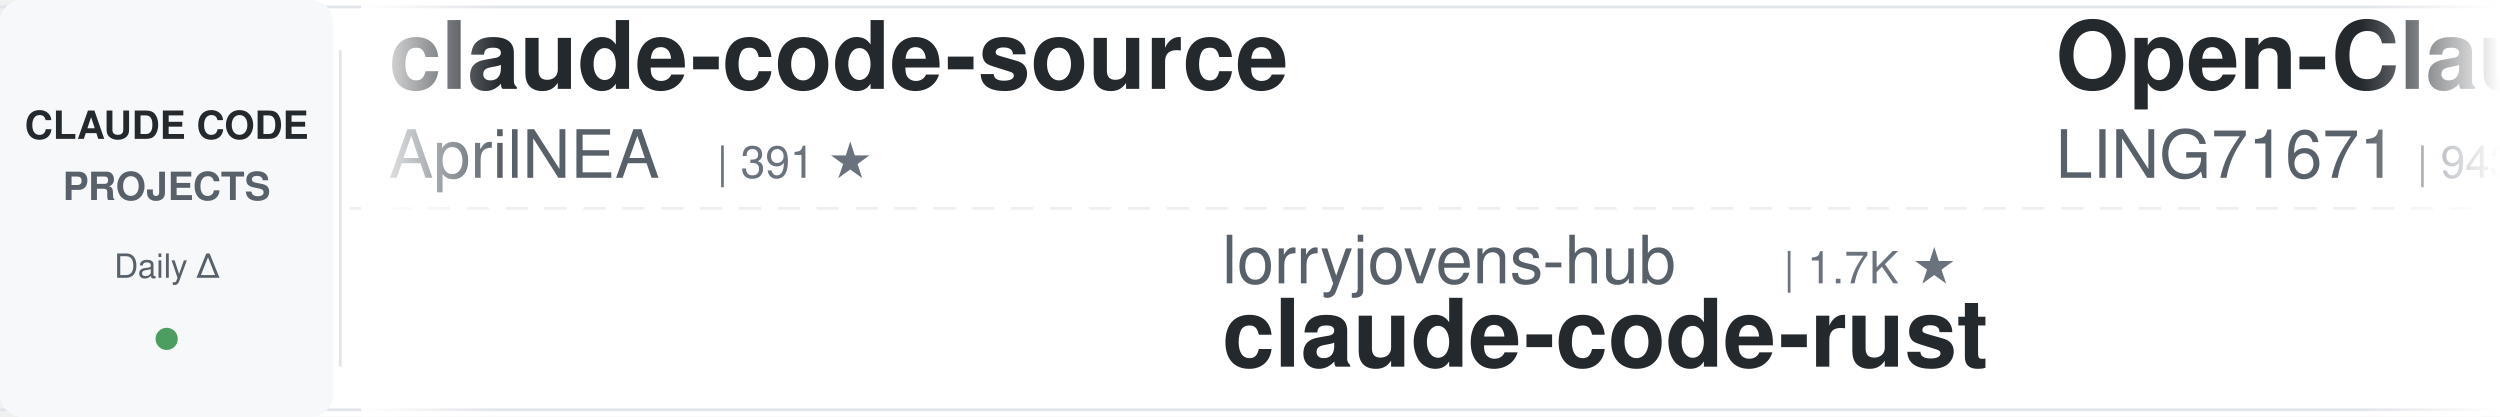
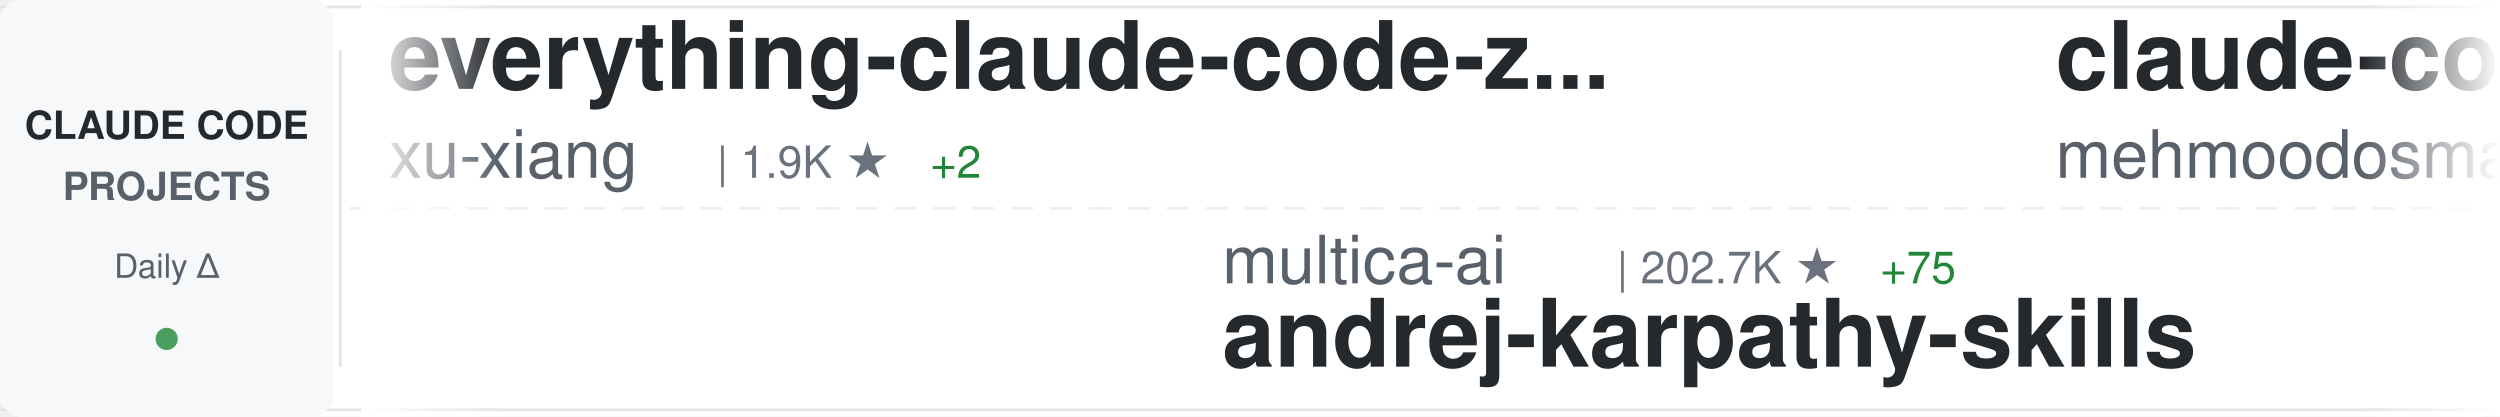
<svg xmlns="http://www.w3.org/2000/svg" width="900" height="150">
  <defs>
    <linearGradient id="awesomeLeftFade" x1="0%" y1="0%" x2="100%" y2="0%">
      <stop offset="0%" style="stop-color:#ffffff;stop-opacity:1" />
      <stop offset="100%" style="stop-color:#ffffff;stop-opacity:0" />
    </linearGradient>
    <linearGradient id="awesomeRightFade" x1="0%" y1="0%" x2="100%" y2="0%">
      <stop offset="0%" style="stop-color:#ffffff;stop-opacity:0" />
      <stop offset="100%" style="stop-color:#ffffff;stop-opacity:1" />
    </linearGradient>
  </defs>
  <rect width="900" height="150" fill="#ffffff" rx="8" />
  <rect x="0" y="2" width="900" height="1" fill="#e1e4e8" />
  <rect x="0" y="147" width="900" height="1" fill="#e1e4e8" />
  <line x1="0" y1="75" x2="900" y2="75" stroke="#e1e4e8" stroke-width="1" stroke-dasharray="8 6" opacity="0.6" />
  <rect x="0" y="0" width="120" height="150" fill="#f6f8fa" rx="8" />
  <text x="60" y="50" font-family="-apple-system, BlinkMacSystemFont, 'Segoe UI', Helvetica, Arial, sans-serif" font-size="14" font-weight="600" fill="#24292e" text-anchor="middle">CLAUDE CODE</text>
  <text x="60" y="72" font-family="-apple-system, BlinkMacSystemFont, 'Segoe UI', Helvetica, Arial, sans-serif" font-size="14" font-weight="600" fill="#586069" text-anchor="middle">PROJECTS</text>
  <text x="60" y="100" font-family="-apple-system, BlinkMacSystemFont, 'Segoe UI', Helvetica, Arial, sans-serif" font-size="12" font-weight="500" fill="#586069" text-anchor="middle">Daily Δ</text>
  <circle cx="60" cy="122" r="4" fill="#22863a" opacity="0.8" />
  <rect x="122" y="18" width="1" height="114" fill="#e1e4e8" />
  <clipPath id="awesomeTickerClip">
    <rect x="130" y="0" width="770" height="150" />
  </clipPath>
  <g clip-path="url(#awesomeTickerClip)">
    <g id="awesomeTickerItems">
      <animateTransform attributeName="transform" attributeType="XML" type="translate" from="0 0" to="-3000 0" dur="54s" repeatCount="indefinite" />
      <g transform="translate(0, 0)">
-         <text x="140" y="32" font-family="-apple-system, BlinkMacSystemFont, 'Segoe UI', Helvetica, Arial, sans-serif" font-size="34" font-weight="600" fill="#24292e">claude-code-source</text>
-         <text x="140" y="64" font-family="-apple-system, BlinkMacSystemFont, 'Segoe UI', Helvetica, Arial, sans-serif" font-size="24" font-weight="400" fill="#586069">AprilNEA</text>
-         <text x="258" y="64" font-family="-apple-system, BlinkMacSystemFont, 'Segoe UI', Helvetica, Arial, sans-serif" font-size="16" font-weight="500" fill="#6a737d">| 391 ★</text>
-       </g>
-       <g transform="translate(300, 0)">
-         <text x="140" y="102" font-family="-apple-system, BlinkMacSystemFont, 'Segoe UI', Helvetica, Arial, sans-serif" font-size="24" font-weight="400" fill="#586069">lorryjovens-hub</text>
-         <text x="342" y="102" font-family="-apple-system, BlinkMacSystemFont, 'Segoe UI', Helvetica, Arial, sans-serif" font-size="16" font-weight="500" fill="#6a737d">| 1.7K ★</text>
-         <text x="140" y="132" font-family="-apple-system, BlinkMacSystemFont, 'Segoe UI', Helvetica, Arial, sans-serif" font-size="34" font-weight="600" fill="#24292e">claude-code-rust</text>
-       </g>
-       <g transform="translate(600, 0)">
-         <text x="140" y="32" font-family="-apple-system, BlinkMacSystemFont, 'Segoe UI', Helvetica, Arial, sans-serif" font-size="34" font-weight="600" fill="#24292e">Open-ClaudeCode</text>
-         <text x="140" y="64" font-family="-apple-system, BlinkMacSystemFont, 'Segoe UI', Helvetica, Arial, sans-serif" font-size="24" font-weight="400" fill="#586069">LING71671</text>
-         <text x="270" y="64" font-family="-apple-system, BlinkMacSystemFont, 'Segoe UI', Helvetica, Arial, sans-serif" font-size="16" font-weight="500" fill="#6a737d">| 943 ★</text>
-         <text x="338" y="64" font-family="-apple-system, BlinkMacSystemFont, 'Segoe UI', Helvetica, Arial, sans-serif" font-size="16" font-weight="500" fill="#22863a"> +2</text>
-       </g>
-       <g transform="translate(900, 0)">
-         <text x="140" y="102" font-family="-apple-system, BlinkMacSystemFont, 'Segoe UI', Helvetica, Arial, sans-serif" font-size="24" font-weight="400" fill="#586069">lintsinghua</text>
-         <text x="294" y="102" font-family="-apple-system, BlinkMacSystemFont, 'Segoe UI', Helvetica, Arial, sans-serif" font-size="16" font-weight="500" fill="#6a737d">| 4.1K ★</text>
-         <text x="140" y="132" font-family="-apple-system, BlinkMacSystemFont, 'Segoe UI', Helvetica, Arial, sans-serif" font-size="34" font-weight="600" fill="#24292e">claude-code-book</text>
-       </g>
-       <g transform="translate(1200, 0)">
-         <text x="140" y="32" font-family="-apple-system, BlinkMacSystemFont, 'Segoe UI', Helvetica, Arial, sans-serif" font-size="34" font-weight="600" fill="#24292e">pi-vs-claude-code</text>
-         <text x="140" y="64" font-family="-apple-system, BlinkMacSystemFont, 'Segoe UI', Helvetica, Arial, sans-serif" font-size="24" font-weight="400" fill="#586069">disler</text>
-         <text x="234" y="64" font-family="-apple-system, BlinkMacSystemFont, 'Segoe UI', Helvetica, Arial, sans-serif" font-size="16" font-weight="500" fill="#6a737d">| 1.6K ★</text>
-         <text x="311" y="64" font-family="-apple-system, BlinkMacSystemFont, 'Segoe UI', Helvetica, Arial, sans-serif" font-size="16" font-weight="500" fill="#22863a"> +2</text>
-       </g>
-       <g transform="translate(1500, 0)">
-         <text x="140" y="102" font-family="-apple-system, BlinkMacSystemFont, 'Segoe UI', Helvetica, Arial, sans-serif" font-size="24" font-weight="400" fill="#586069">1rgs</text>
-         <text x="210" y="102" font-family="-apple-system, BlinkMacSystemFont, 'Segoe UI', Helvetica, Arial, sans-serif" font-size="16" font-weight="500" fill="#6a737d">| 3.7K ★</text>
-         <text x="140" y="132" font-family="-apple-system, BlinkMacSystemFont, 'Segoe UI', Helvetica, Arial, sans-serif" font-size="34" font-weight="600" fill="#24292e">claude-code-proxy</text>
-       </g>
-       <g transform="translate(1800, 0)">
-         <text x="140" y="32" font-family="-apple-system, BlinkMacSystemFont, 'Segoe UI', Helvetica, Arial, sans-serif" font-size="34" font-weight="600" fill="#24292e">claude-code-source</text>
-         <text x="140" y="64" font-family="-apple-system, BlinkMacSystemFont, 'Segoe UI', Helvetica, Arial, sans-serif" font-size="24" font-weight="400" fill="#586069">JrCx7scC</text>
-         <text x="258" y="64" font-family="-apple-system, BlinkMacSystemFont, 'Segoe UI', Helvetica, Arial, sans-serif" font-size="16" font-weight="500" fill="#6a737d">| 373 ★</text>
-       </g>
-       <g transform="translate(2100, 0)">
-         <text x="140" y="102" font-family="-apple-system, BlinkMacSystemFont, 'Segoe UI', Helvetica, Arial, sans-serif" font-size="24" font-weight="400" fill="#586069">davila7</text>
-         <text x="246" y="102" font-family="-apple-system, BlinkMacSystemFont, 'Segoe UI', Helvetica, Arial, sans-serif" font-size="16" font-weight="500" fill="#6a737d">| 30.3K ★</text>
-         <text x="332" y="102" font-family="-apple-system, BlinkMacSystemFont, 'Segoe UI', Helvetica, Arial, sans-serif" font-size="16" font-weight="500" fill="#22863a"> +3</text>
-         <text x="140" y="132" font-family="-apple-system, BlinkMacSystemFont, 'Segoe UI', Helvetica, Arial, sans-serif" font-size="34" font-weight="600" fill="#24292e">claude-code-templates</text>
-       </g>
-       <g transform="translate(2400, 0)">
        <text x="140" y="32" font-family="-apple-system, BlinkMacSystemFont, 'Segoe UI', Helvetica, Arial, sans-serif" font-size="34" font-weight="600" fill="#24292e">everything-claude-code-z...</text>
        <text x="140" y="64" font-family="-apple-system, BlinkMacSystemFont, 'Segoe UI', Helvetica, Arial, sans-serif" font-size="24" font-weight="400" fill="#586069">xu-xiang</text>
        <text x="258" y="64" font-family="-apple-system, BlinkMacSystemFont, 'Segoe UI', Helvetica, Arial, sans-serif" font-size="16" font-weight="500" fill="#6a737d">| 1.9K ★</text>
+         <text x="335" y="64" font-family="-apple-system, BlinkMacSystemFont, 'Segoe UI', Helvetica, Arial, sans-serif" font-size="16" font-weight="500" fill="#22863a"> +2</text>
+       </g>
+       <g transform="translate(300, 0)">
+         <text x="140" y="102" font-family="-apple-system, BlinkMacSystemFont, 'Segoe UI', Helvetica, Arial, sans-serif" font-size="24" font-weight="400" fill="#586069">multica-ai</text>
+         <text x="282" y="102" font-family="-apple-system, BlinkMacSystemFont, 'Segoe UI', Helvetica, Arial, sans-serif" font-size="16" font-weight="500" fill="#6a737d">| 202.7K ★</text>
+         <text x="377" y="102" font-family="-apple-system, BlinkMacSystemFont, 'Segoe UI', Helvetica, Arial, sans-serif" font-size="16" font-weight="500" fill="#22863a"> +75</text>
+         <text x="140" y="132" font-family="-apple-system, BlinkMacSystemFont, 'Segoe UI', Helvetica, Arial, sans-serif" font-size="34" font-weight="600" fill="#24292e">andrej-karpathy-skills</text>
+       </g>
+       <g transform="translate(600, 0)">
+         <text x="140" y="32" font-family="-apple-system, BlinkMacSystemFont, 'Segoe UI', Helvetica, Arial, sans-serif" font-size="34" font-weight="600" fill="#24292e">claude-code</text>
+         <text x="140" y="64" font-family="-apple-system, BlinkMacSystemFont, 'Segoe UI', Helvetica, Arial, sans-serif" font-size="24" font-weight="400" fill="#586069">mehmoodosman</text>
+         <text x="306" y="64" font-family="-apple-system, BlinkMacSystemFont, 'Segoe UI', Helvetica, Arial, sans-serif" font-size="16" font-weight="500" fill="#6a737d">| 172 ★</text>
+       </g>
+       <g transform="translate(900, 0)">
+         <text x="140" y="102" font-family="-apple-system, BlinkMacSystemFont, 'Segoe UI', Helvetica, Arial, sans-serif" font-size="24" font-weight="400" fill="#586069">ding113</text>
+         <text x="246" y="102" font-family="-apple-system, BlinkMacSystemFont, 'Segoe UI', Helvetica, Arial, sans-serif" font-size="16" font-weight="500" fill="#6a737d">| 3.3K ★</text>
+         <text x="323" y="102" font-family="-apple-system, BlinkMacSystemFont, 'Segoe UI', Helvetica, Arial, sans-serif" font-size="16" font-weight="500" fill="#22863a"> +2</text>
+         <text x="140" y="132" font-family="-apple-system, BlinkMacSystemFont, 'Segoe UI', Helvetica, Arial, sans-serif" font-size="34" font-weight="600" fill="#24292e">claude-code-hub</text>
+       </g>
+       <g transform="translate(1200, 0)">
+         <text x="140" y="32" font-family="-apple-system, BlinkMacSystemFont, 'Segoe UI', Helvetica, Arial, sans-serif" font-size="34" font-weight="600" fill="#24292e">claude-code-plugins-plus...</text>
+         <text x="140" y="64" font-family="-apple-system, BlinkMacSystemFont, 'Segoe UI', Helvetica, Arial, sans-serif" font-size="24" font-weight="400" fill="#586069">jeremylongshore</text>
+         <text x="342" y="64" font-family="-apple-system, BlinkMacSystemFont, 'Segoe UI', Helvetica, Arial, sans-serif" font-size="16" font-weight="500" fill="#6a737d">| 2.6K ★</text>
+         <text x="419" y="64" font-family="-apple-system, BlinkMacSystemFont, 'Segoe UI', Helvetica, Arial, sans-serif" font-size="16" font-weight="500" fill="#22863a"> +1</text>
+       </g>
+       <g transform="translate(1500, 0)">
+         <text x="140" y="102" font-family="-apple-system, BlinkMacSystemFont, 'Segoe UI', Helvetica, Arial, sans-serif" font-size="24" font-weight="400" fill="#586069">chauncygu</text>
+         <text x="270" y="102" font-family="-apple-system, BlinkMacSystemFont, 'Segoe UI', Helvetica, Arial, sans-serif" font-size="16" font-weight="500" fill="#6a737d">| 2.8K ★</text>
+         <text x="347" y="102" font-family="-apple-system, BlinkMacSystemFont, 'Segoe UI', Helvetica, Arial, sans-serif" font-size="16" font-weight="500" fill="#cb2431"> -2</text>
+         <text x="140" y="132" font-family="-apple-system, BlinkMacSystemFont, 'Segoe UI', Helvetica, Arial, sans-serif" font-size="34" font-weight="600" fill="#24292e">collection-claude-code-s...</text>
+       </g>
+       <g transform="translate(1800, 0)">
+         <text x="140" y="32" font-family="-apple-system, BlinkMacSystemFont, 'Segoe UI', Helvetica, Arial, sans-serif" font-size="34" font-weight="600" fill="#24292e">claude-code-proxy</text>
+         <text x="140" y="64" font-family="-apple-system, BlinkMacSystemFont, 'Segoe UI', Helvetica, Arial, sans-serif" font-size="24" font-weight="400" fill="#586069">1rgs</text>
+         <text x="210" y="64" font-family="-apple-system, BlinkMacSystemFont, 'Segoe UI', Helvetica, Arial, sans-serif" font-size="16" font-weight="500" fill="#6a737d">| 3.7K ★</text>
+       </g>
+       <g transform="translate(2100, 0)">
+         <text x="140" y="102" font-family="-apple-system, BlinkMacSystemFont, 'Segoe UI', Helvetica, Arial, sans-serif" font-size="24" font-weight="400" fill="#586069">anthropics</text>
+         <text x="282" y="102" font-family="-apple-system, BlinkMacSystemFont, 'Segoe UI', Helvetica, Arial, sans-serif" font-size="16" font-weight="500" fill="#6a737d">| 5.9K ★</text>
+         <text x="359" y="102" font-family="-apple-system, BlinkMacSystemFont, 'Segoe UI', Helvetica, Arial, sans-serif" font-size="16" font-weight="500" fill="#22863a"> +1</text>
+         <text x="140" y="132" font-family="-apple-system, BlinkMacSystemFont, 'Segoe UI', Helvetica, Arial, sans-serif" font-size="34" font-weight="600" fill="#24292e">claude-code-security-rev...</text>
+       </g>
+       <g transform="translate(2400, 0)">
+         <text x="140" y="32" font-family="-apple-system, BlinkMacSystemFont, 'Segoe UI', Helvetica, Arial, sans-serif" font-size="34" font-weight="600" fill="#24292e">claude-code-spec-workflo...</text>
+         <text x="140" y="64" font-family="-apple-system, BlinkMacSystemFont, 'Segoe UI', Helvetica, Arial, sans-serif" font-size="24" font-weight="400" fill="#586069">Pimzino</text>
+         <text x="246" y="64" font-family="-apple-system, BlinkMacSystemFont, 'Segoe UI', Helvetica, Arial, sans-serif" font-size="16" font-weight="500" fill="#6a737d">| 3.8K ★</text>
      </g>
      <g transform="translate(2700, 0)">
-         <text x="140" y="102" font-family="-apple-system, BlinkMacSystemFont, 'Segoe UI', Helvetica, Arial, sans-serif" font-size="24" font-weight="400" fill="#586069">yasasbanukaofficial</text>
-         <text x="390" y="102" font-family="-apple-system, BlinkMacSystemFont, 'Segoe UI', Helvetica, Arial, sans-serif" font-size="16" font-weight="500" fill="#6a737d">| 4.0K ★</text>
-         <text x="467" y="102" font-family="-apple-system, BlinkMacSystemFont, 'Segoe UI', Helvetica, Arial, sans-serif" font-size="16" font-weight="500" fill="#22863a"> +1</text>
-         <text x="140" y="132" font-family="-apple-system, BlinkMacSystemFont, 'Segoe UI', Helvetica, Arial, sans-serif" font-size="34" font-weight="600" fill="#24292e">claude-code</text>
+         <text x="140" y="102" font-family="-apple-system, BlinkMacSystemFont, 'Segoe UI', Helvetica, Arial, sans-serif" font-size="24" font-weight="400" fill="#586069">affaan-m</text>
+         <text x="258" y="102" font-family="-apple-system, BlinkMacSystemFont, 'Segoe UI', Helvetica, Arial, sans-serif" font-size="16" font-weight="500" fill="#6a737d">| 240.3K ★</text>
+         <text x="353" y="102" font-family="-apple-system, BlinkMacSystemFont, 'Segoe UI', Helvetica, Arial, sans-serif" font-size="16" font-weight="500" fill="#22863a"> +32</text>
+         <text x="140" y="132" font-family="-apple-system, BlinkMacSystemFont, 'Segoe UI', Helvetica, Arial, sans-serif" font-size="34" font-weight="600" fill="#24292e">ECC</text>
      </g>
      <g transform="translate(3000, 0)">
-         <text x="140" y="32" font-family="-apple-system, BlinkMacSystemFont, 'Segoe UI', Helvetica, Arial, sans-serif" font-size="34" font-weight="600" fill="#24292e">claude-code-source</text>
-         <text x="140" y="64" font-family="-apple-system, BlinkMacSystemFont, 'Segoe UI', Helvetica, Arial, sans-serif" font-size="24" font-weight="400" fill="#586069">AprilNEA</text>
-         <text x="258" y="64" font-family="-apple-system, BlinkMacSystemFont, 'Segoe UI', Helvetica, Arial, sans-serif" font-size="16" font-weight="500" fill="#6a737d">| 391 ★</text>
+         <text x="140" y="32" font-family="-apple-system, BlinkMacSystemFont, 'Segoe UI', Helvetica, Arial, sans-serif" font-size="34" font-weight="600" fill="#24292e">everything-claude-code-z...</text>
+         <text x="140" y="64" font-family="-apple-system, BlinkMacSystemFont, 'Segoe UI', Helvetica, Arial, sans-serif" font-size="24" font-weight="400" fill="#586069">xu-xiang</text>
+         <text x="258" y="64" font-family="-apple-system, BlinkMacSystemFont, 'Segoe UI', Helvetica, Arial, sans-serif" font-size="16" font-weight="500" fill="#6a737d">| 1.9K ★</text>
+         <text x="335" y="64" font-family="-apple-system, BlinkMacSystemFont, 'Segoe UI', Helvetica, Arial, sans-serif" font-size="16" font-weight="500" fill="#22863a"> +2</text>
      </g>
      <g transform="translate(3300, 0)">
-         <text x="140" y="102" font-family="-apple-system, BlinkMacSystemFont, 'Segoe UI', Helvetica, Arial, sans-serif" font-size="24" font-weight="400" fill="#586069">lorryjovens-hub</text>
-         <text x="342" y="102" font-family="-apple-system, BlinkMacSystemFont, 'Segoe UI', Helvetica, Arial, sans-serif" font-size="16" font-weight="500" fill="#6a737d">| 1.7K ★</text>
-         <text x="140" y="132" font-family="-apple-system, BlinkMacSystemFont, 'Segoe UI', Helvetica, Arial, sans-serif" font-size="34" font-weight="600" fill="#24292e">claude-code-rust</text>
+         <text x="140" y="102" font-family="-apple-system, BlinkMacSystemFont, 'Segoe UI', Helvetica, Arial, sans-serif" font-size="24" font-weight="400" fill="#586069">multica-ai</text>
+         <text x="282" y="102" font-family="-apple-system, BlinkMacSystemFont, 'Segoe UI', Helvetica, Arial, sans-serif" font-size="16" font-weight="500" fill="#6a737d">| 202.7K ★</text>
+         <text x="377" y="102" font-family="-apple-system, BlinkMacSystemFont, 'Segoe UI', Helvetica, Arial, sans-serif" font-size="16" font-weight="500" fill="#22863a"> +75</text>
+         <text x="140" y="132" font-family="-apple-system, BlinkMacSystemFont, 'Segoe UI', Helvetica, Arial, sans-serif" font-size="34" font-weight="600" fill="#24292e">andrej-karpathy-skills</text>
      </g>
      <g transform="translate(3600, 0)">
-         <text x="140" y="32" font-family="-apple-system, BlinkMacSystemFont, 'Segoe UI', Helvetica, Arial, sans-serif" font-size="34" font-weight="600" fill="#24292e">Open-ClaudeCode</text>
-         <text x="140" y="64" font-family="-apple-system, BlinkMacSystemFont, 'Segoe UI', Helvetica, Arial, sans-serif" font-size="24" font-weight="400" fill="#586069">LING71671</text>
-         <text x="270" y="64" font-family="-apple-system, BlinkMacSystemFont, 'Segoe UI', Helvetica, Arial, sans-serif" font-size="16" font-weight="500" fill="#6a737d">| 943 ★</text>
-         <text x="338" y="64" font-family="-apple-system, BlinkMacSystemFont, 'Segoe UI', Helvetica, Arial, sans-serif" font-size="16" font-weight="500" fill="#22863a"> +2</text>
+         <text x="140" y="32" font-family="-apple-system, BlinkMacSystemFont, 'Segoe UI', Helvetica, Arial, sans-serif" font-size="34" font-weight="600" fill="#24292e">claude-code</text>
+         <text x="140" y="64" font-family="-apple-system, BlinkMacSystemFont, 'Segoe UI', Helvetica, Arial, sans-serif" font-size="24" font-weight="400" fill="#586069">mehmoodosman</text>
+         <text x="306" y="64" font-family="-apple-system, BlinkMacSystemFont, 'Segoe UI', Helvetica, Arial, sans-serif" font-size="16" font-weight="500" fill="#6a737d">| 172 ★</text>
      </g>
      <g transform="translate(3900, 0)">
-         <text x="140" y="102" font-family="-apple-system, BlinkMacSystemFont, 'Segoe UI', Helvetica, Arial, sans-serif" font-size="24" font-weight="400" fill="#586069">lintsinghua</text>
-         <text x="294" y="102" font-family="-apple-system, BlinkMacSystemFont, 'Segoe UI', Helvetica, Arial, sans-serif" font-size="16" font-weight="500" fill="#6a737d">| 4.1K ★</text>
-         <text x="140" y="132" font-family="-apple-system, BlinkMacSystemFont, 'Segoe UI', Helvetica, Arial, sans-serif" font-size="34" font-weight="600" fill="#24292e">claude-code-book</text>
+         <text x="140" y="102" font-family="-apple-system, BlinkMacSystemFont, 'Segoe UI', Helvetica, Arial, sans-serif" font-size="24" font-weight="400" fill="#586069">ding113</text>
+         <text x="246" y="102" font-family="-apple-system, BlinkMacSystemFont, 'Segoe UI', Helvetica, Arial, sans-serif" font-size="16" font-weight="500" fill="#6a737d">| 3.3K ★</text>
+         <text x="323" y="102" font-family="-apple-system, BlinkMacSystemFont, 'Segoe UI', Helvetica, Arial, sans-serif" font-size="16" font-weight="500" fill="#22863a"> +2</text>
+         <text x="140" y="132" font-family="-apple-system, BlinkMacSystemFont, 'Segoe UI', Helvetica, Arial, sans-serif" font-size="34" font-weight="600" fill="#24292e">claude-code-hub</text>
      </g>
    </g>
  </g>
  <rect x="130" y="0" width="50" height="150" fill="url(#awesomeLeftFade)" />
  <rect x="850" y="0" width="50" height="150" fill="url(#awesomeRightFade)" />
</svg>
